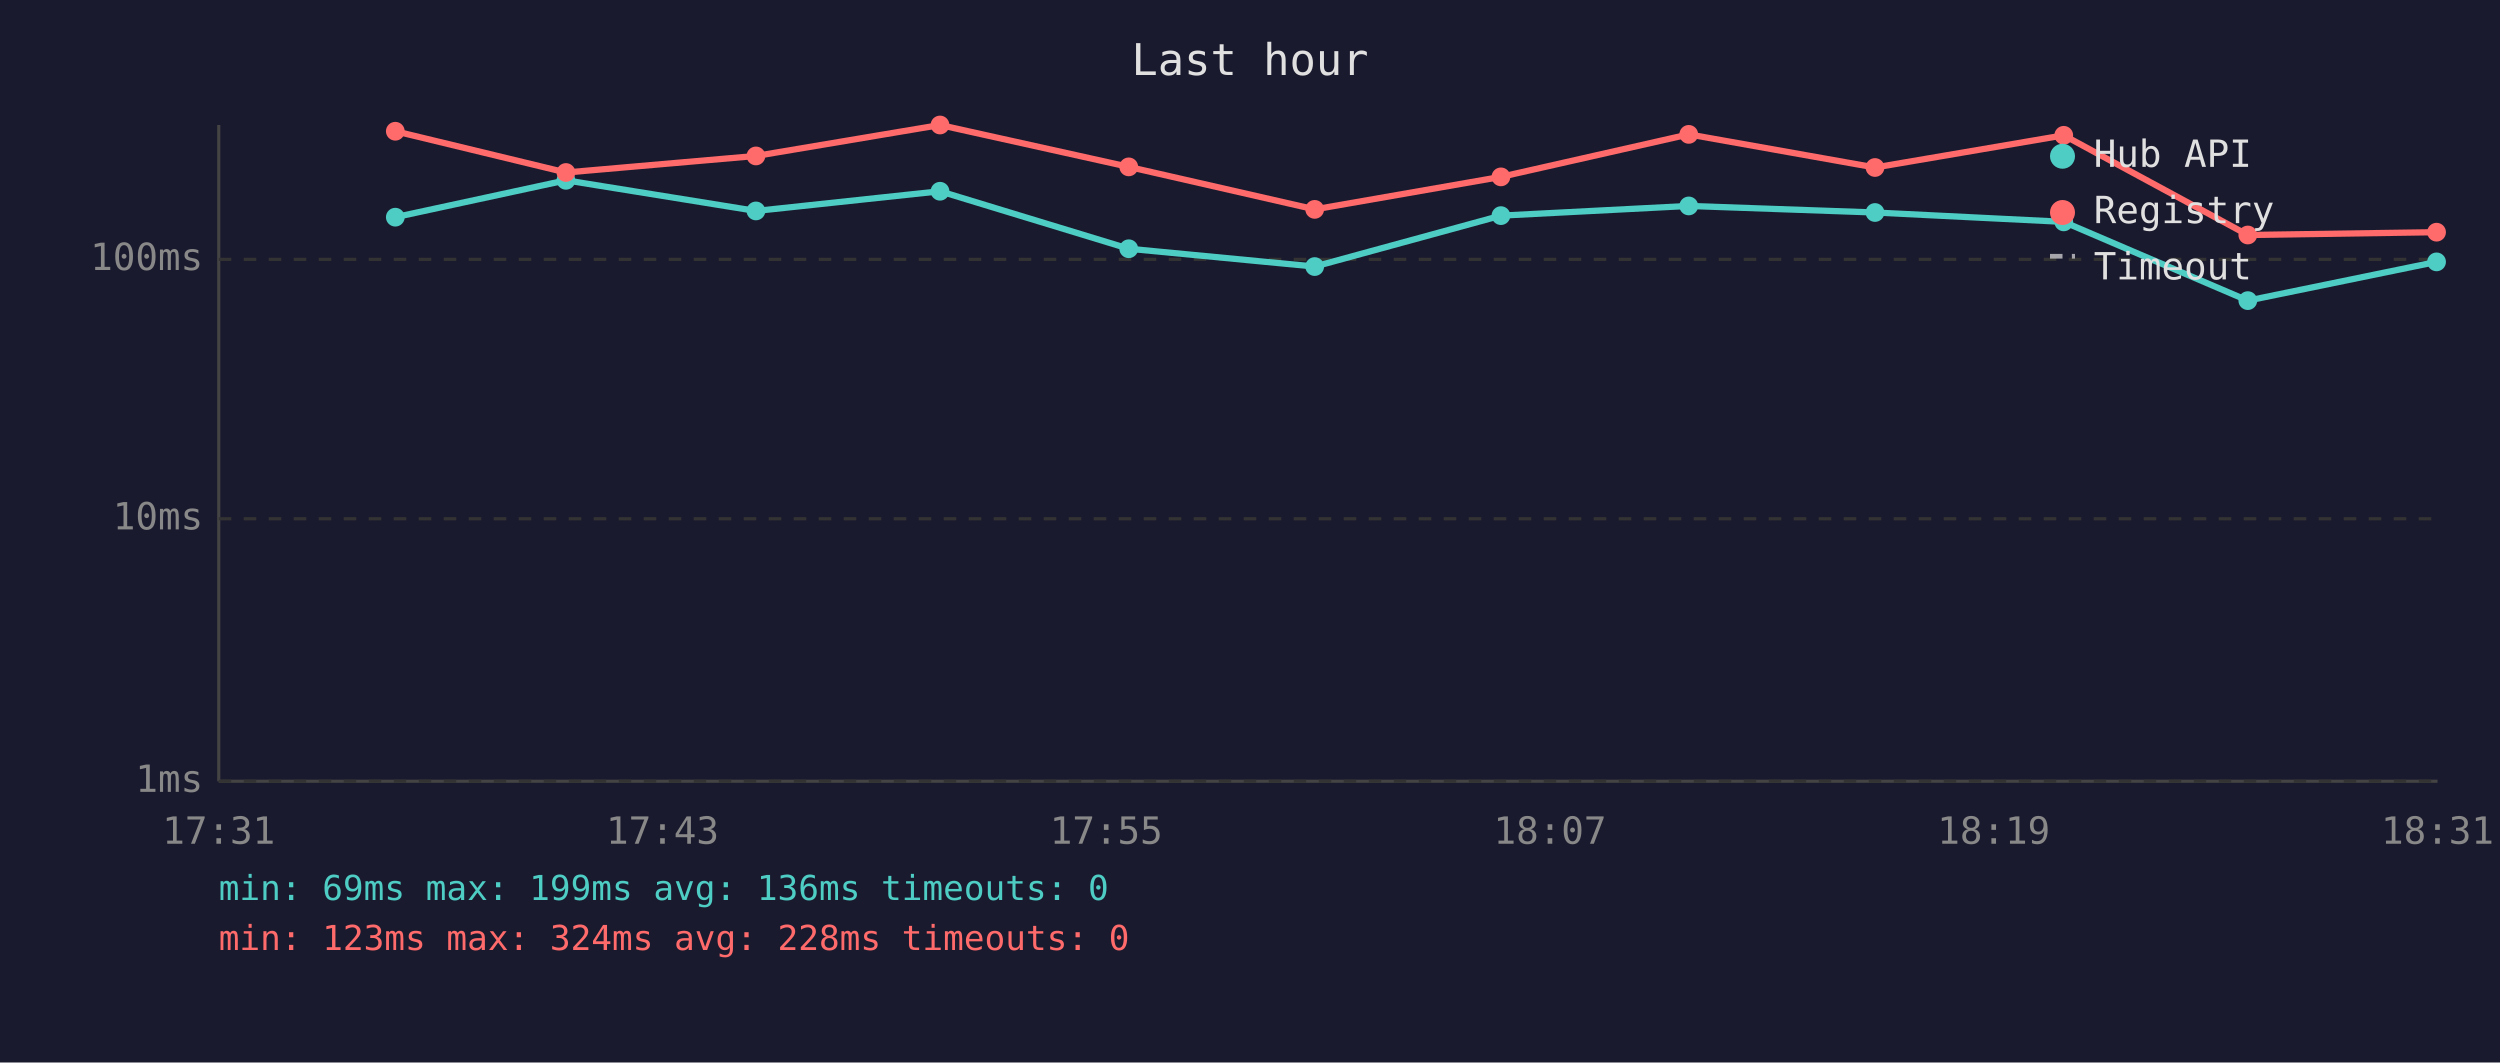
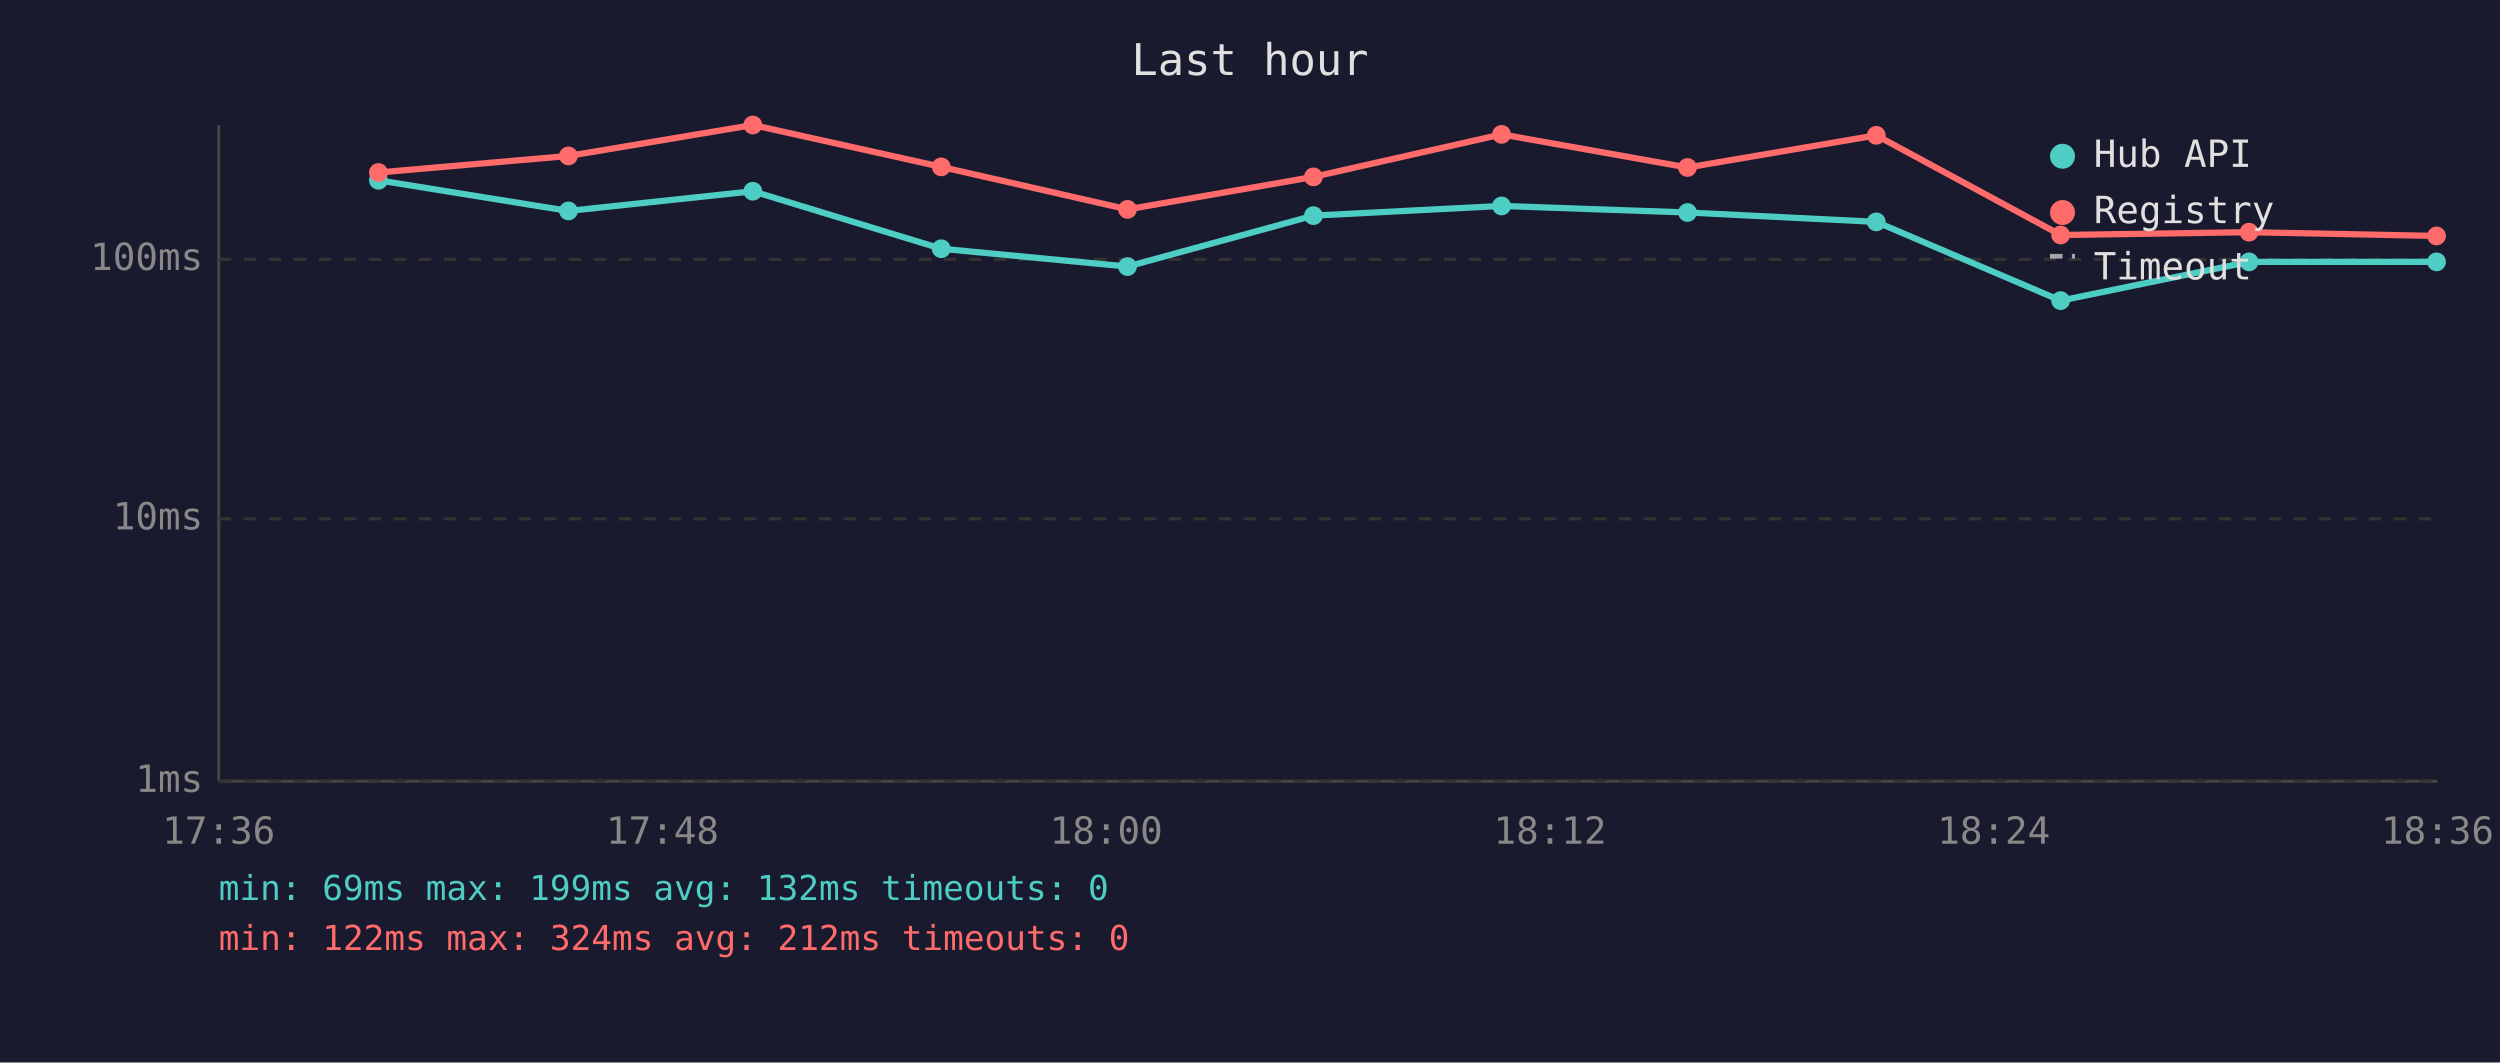
<svg xmlns="http://www.w3.org/2000/svg" viewBox="0 0 800 340" font-family="monospace" font-size="12">
  <rect width="800" height="340" fill="#1a1a2e" />
  <text x="400" y="24" fill="#e0e0e0" font-size="14" text-anchor="middle">Last hour</text>
  <line x1="70" y1="40" x2="70" y2="250" stroke="#444" stroke-width="1" />
  <line x1="70" y1="250" x2="780" y2="250" stroke="#444" stroke-width="1" />
  <line x1="70" y1="250" x2="780" y2="250" stroke="#333" stroke-width="1" stroke-dasharray="4" />
  <text x="65" y="250" fill="#888" text-anchor="end" dominant-baseline="middle">1ms</text>
  <line x1="70" y1="166" x2="780" y2="166" stroke="#333" stroke-width="1" stroke-dasharray="4" />
  <text x="65" y="166" fill="#888" text-anchor="end" dominant-baseline="middle">10ms</text>
  <line x1="70" y1="83" x2="780" y2="83" stroke="#333" stroke-width="1" stroke-dasharray="4" />
  <text x="65" y="83" fill="#888" text-anchor="end" dominant-baseline="middle">100ms</text>
-   <text x="70" y="270" fill="#888" text-anchor="middle">17:31</text>
-   <text x="212" y="270" fill="#888" text-anchor="middle">17:43</text>
-   <text x="354" y="270" fill="#888" text-anchor="middle">17:55</text>
-   <text x="496" y="270" fill="#888" text-anchor="middle">18:07</text>
-   <text x="638" y="270" fill="#888" text-anchor="middle">18:19</text>
-   <text x="780" y="270" fill="#888" text-anchor="middle">18:31</text>
-   <polyline points="126.5,69.5 181.1,57.7 241.9,67.5 300.8,61.2 361.2,79.6 420.7,85.3 480.3,69.0 540.4,65.9 600.0,68.0 660.4,71.0 719.3,96.2 779.7,83.8" fill="none" stroke="#4ecdc4" stroke-width="2" opacity="1" />
-   <circle cx="126.5" cy="69.5" r="3" fill="#4ecdc4" />
-   <circle cx="181.1" cy="57.7" r="3" fill="#4ecdc4" />
-   <circle cx="241.9" cy="67.5" r="3" fill="#4ecdc4" />
-   <circle cx="300.8" cy="61.2" r="3" fill="#4ecdc4" />
-   <circle cx="361.2" cy="79.6" r="3" fill="#4ecdc4" />
-   <circle cx="420.7" cy="85.3" r="3" fill="#4ecdc4" />
-   <circle cx="480.3" cy="69.0" r="3" fill="#4ecdc4" />
-   <circle cx="540.4" cy="65.9" r="3" fill="#4ecdc4" />
-   <circle cx="600.0" cy="68.0" r="3" fill="#4ecdc4" />
-   <circle cx="660.4" cy="71.0" r="3" fill="#4ecdc4" />
-   <circle cx="719.3" cy="96.2" r="3" fill="#4ecdc4" />
+   <text x="70" y="270" fill="#888" text-anchor="middle">17:36</text>
+   <text x="212" y="270" fill="#888" text-anchor="middle">17:48</text>
+   <text x="354" y="270" fill="#888" text-anchor="middle">18:00</text>
+   <text x="496" y="270" fill="#888" text-anchor="middle">18:12</text>
+   <text x="638" y="270" fill="#888" text-anchor="middle">18:24</text>
+   <text x="780" y="270" fill="#888" text-anchor="middle">18:36</text>
+   <polyline points="121.1,57.7 181.9,67.5 240.9,61.2 301.2,79.6 360.8,85.3 420.3,69.0 480.5,65.9 540.0,68.0 600.4,71.0 659.4,96.2 719.7,83.8 779.7,83.8" fill="none" stroke="#4ecdc4" stroke-width="2" opacity="1" />
+   <circle cx="121.1" cy="57.7" r="3" fill="#4ecdc4" />
+   <circle cx="181.9" cy="67.5" r="3" fill="#4ecdc4" />
+   <circle cx="240.9" cy="61.2" r="3" fill="#4ecdc4" />
+   <circle cx="301.2" cy="79.6" r="3" fill="#4ecdc4" />
+   <circle cx="360.8" cy="85.3" r="3" fill="#4ecdc4" />
+   <circle cx="420.3" cy="69.0" r="3" fill="#4ecdc4" />
+   <circle cx="480.5" cy="65.9" r="3" fill="#4ecdc4" />
+   <circle cx="540.0" cy="68.0" r="3" fill="#4ecdc4" />
+   <circle cx="600.4" cy="71.0" r="3" fill="#4ecdc4" />
+   <circle cx="659.4" cy="96.2" r="3" fill="#4ecdc4" />
+   <circle cx="719.7" cy="83.8" r="3" fill="#4ecdc4" />
  <circle cx="779.7" cy="83.8" r="3" fill="#4ecdc4" />
-   <polyline points="126.5,42.0 181.1,55.2 241.9,49.9 300.8,40.0 361.2,53.4 420.7,67.0 480.3,56.6 540.4,43.0 600.0,53.6 660.4,43.3 719.3,75.2 779.7,74.3" fill="none" stroke="#ff6b6b" stroke-width="2" opacity="1" />
-   <circle cx="126.5" cy="42.0" r="3" fill="#ff6b6b" />
-   <circle cx="181.1" cy="55.2" r="3" fill="#ff6b6b" />
-   <circle cx="241.9" cy="49.9" r="3" fill="#ff6b6b" />
-   <circle cx="300.8" cy="40.0" r="3" fill="#ff6b6b" />
-   <circle cx="361.2" cy="53.4" r="3" fill="#ff6b6b" />
-   <circle cx="420.7" cy="67.0" r="3" fill="#ff6b6b" />
-   <circle cx="480.3" cy="56.6" r="3" fill="#ff6b6b" />
-   <circle cx="540.4" cy="43.0" r="3" fill="#ff6b6b" />
-   <circle cx="600.0" cy="53.6" r="3" fill="#ff6b6b" />
-   <circle cx="660.4" cy="43.3" r="3" fill="#ff6b6b" />
-   <circle cx="719.3" cy="75.2" r="3" fill="#ff6b6b" />
-   <circle cx="779.7" cy="74.3" r="3" fill="#ff6b6b" />
+   <polyline points="121.1,55.2 181.9,49.9 240.9,40.0 301.2,53.4 360.8,67.0 420.3,56.6 480.5,43.0 540.0,53.6 600.4,43.3 659.4,75.2 719.7,74.3 779.7,75.5" fill="none" stroke="#ff6b6b" stroke-width="2" opacity="1" />
+   <circle cx="121.1" cy="55.2" r="3" fill="#ff6b6b" />
+   <circle cx="181.9" cy="49.9" r="3" fill="#ff6b6b" />
+   <circle cx="240.9" cy="40.0" r="3" fill="#ff6b6b" />
+   <circle cx="301.2" cy="53.4" r="3" fill="#ff6b6b" />
+   <circle cx="360.8" cy="67.0" r="3" fill="#ff6b6b" />
+   <circle cx="420.3" cy="56.6" r="3" fill="#ff6b6b" />
+   <circle cx="480.5" cy="43.0" r="3" fill="#ff6b6b" />
+   <circle cx="540.0" cy="53.6" r="3" fill="#ff6b6b" />
+   <circle cx="600.4" cy="43.3" r="3" fill="#ff6b6b" />
+   <circle cx="659.4" cy="75.2" r="3" fill="#ff6b6b" />
+   <circle cx="719.7" cy="74.3" r="3" fill="#ff6b6b" />
+   <circle cx="779.7" cy="75.5" r="3" fill="#ff6b6b" />
  <circle cx="660" cy="50" r="4" fill="#4ecdc4" />
  <text x="670" y="50" fill="#e0e0e0" dominant-baseline="middle">Hub API</text>
  <circle cx="660" cy="68" r="4" fill="#ff6b6b" />
  <text x="670" y="68" fill="#e0e0e0" dominant-baseline="middle">Registry</text>
  <line x1="656" y1="82" x2="664" y2="82" stroke="#e0e0e0" stroke-width="1.5" stroke-dasharray="4,3" opacity="0.7" />
  <text x="670" y="86" fill="#e0e0e0" dominant-baseline="middle">Timeout</text>
-   <text x="70" y="288" fill="#4ecdc4" font-size="11">min: 69ms  max: 199ms  avg: 136ms  timeouts: 0</text>
-   <text x="70" y="304" fill="#ff6b6b" font-size="11">min: 123ms  max: 324ms  avg: 228ms  timeouts: 0</text>
+   <text x="70" y="288" fill="#4ecdc4" font-size="11">min: 69ms  max: 199ms  avg: 132ms  timeouts: 0</text>
+   <text x="70" y="304" fill="#ff6b6b" font-size="11">min: 122ms  max: 324ms  avg: 212ms  timeouts: 0</text>
</svg>
